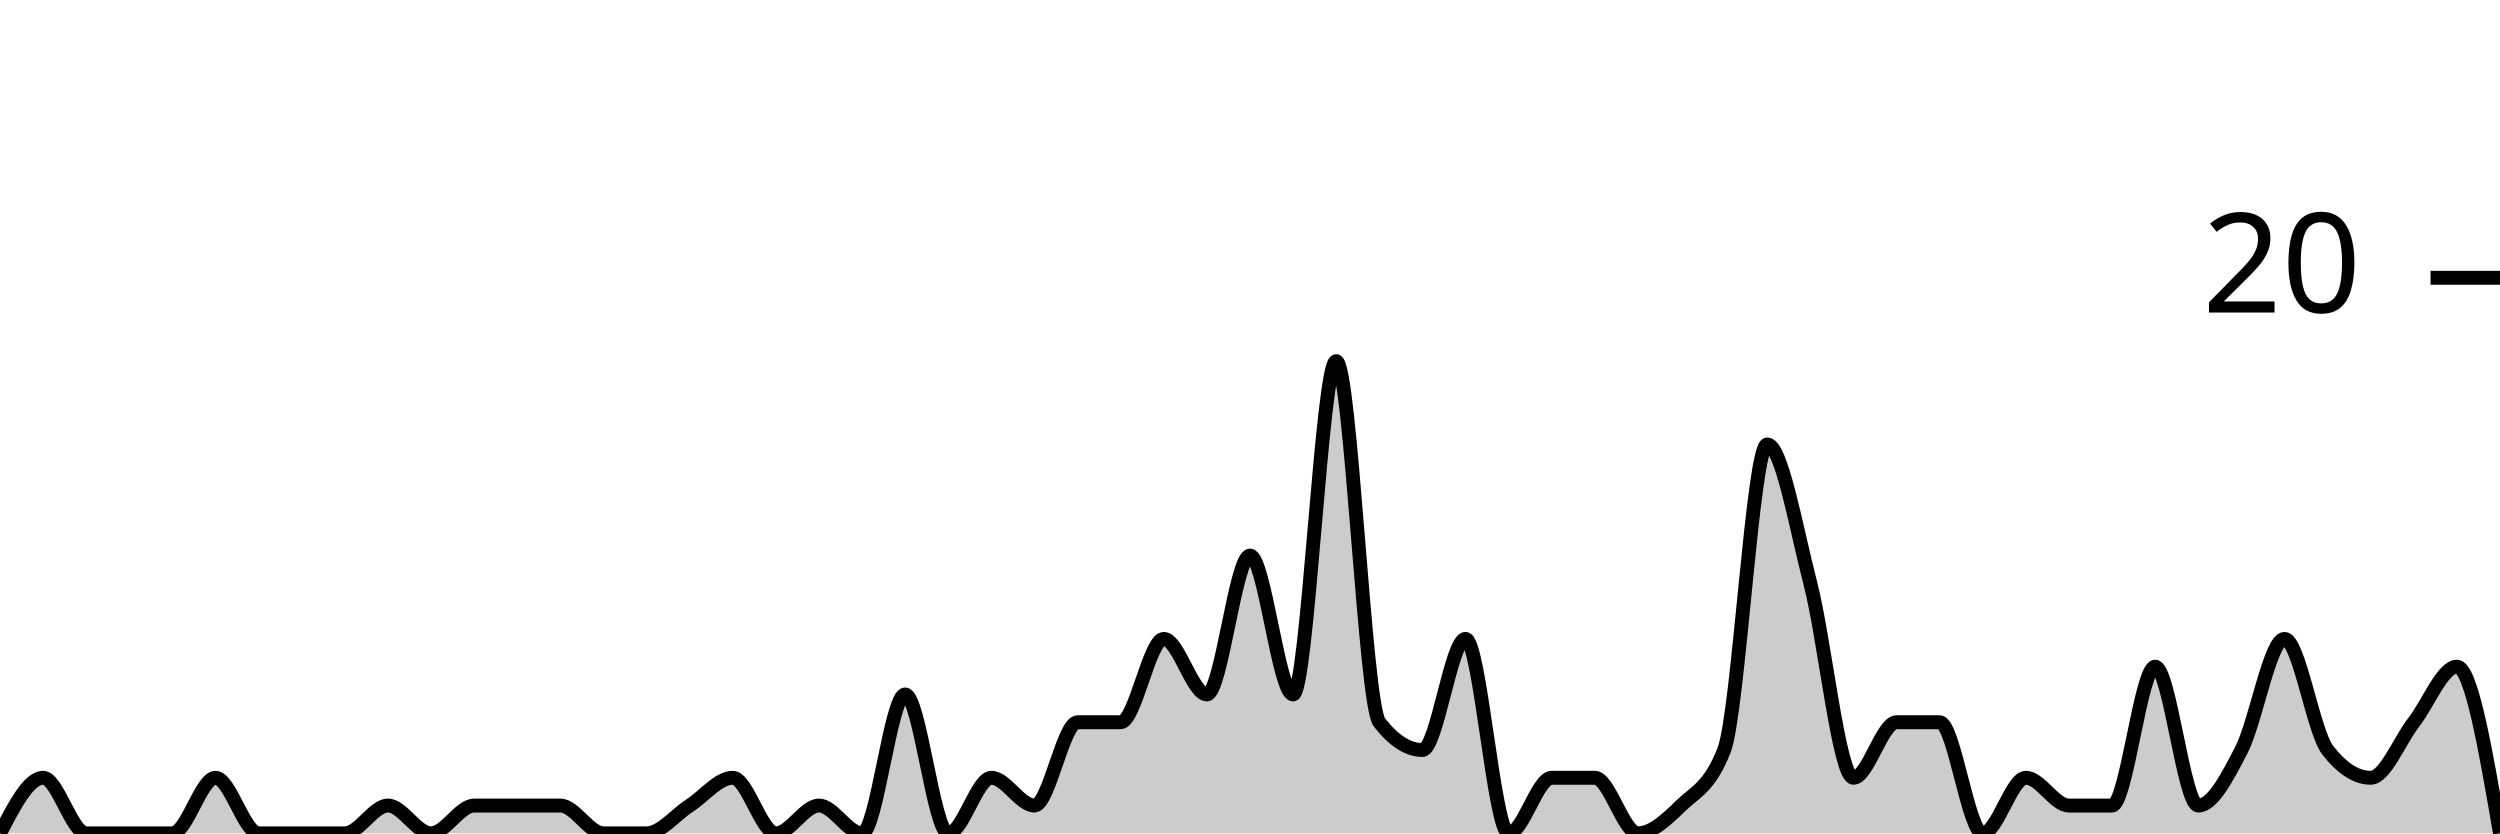
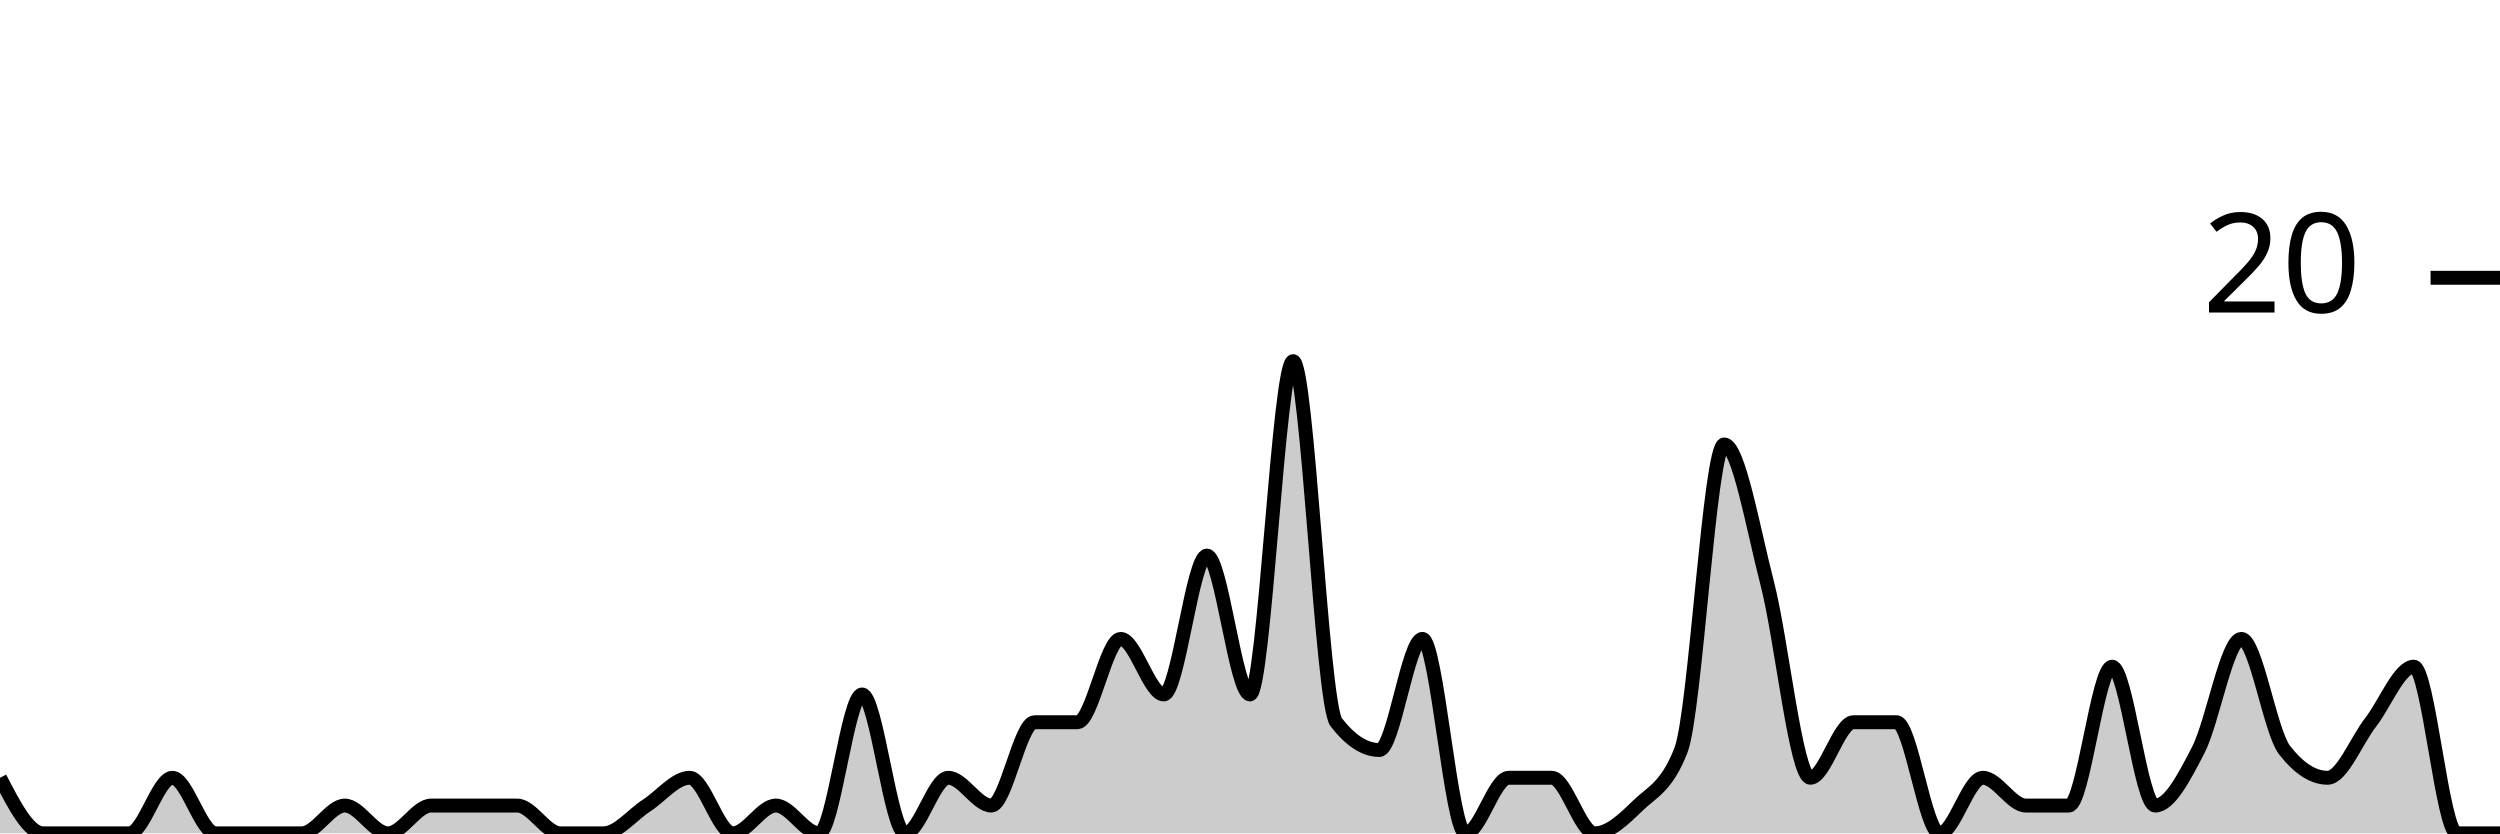
<svg xmlns="http://www.w3.org/2000/svg" viewBox="0 0 180 60">
  <g transform="translate(0,20)">
-     <path class="area" fill="rgba(0, 0, 0, 0.2)" d="M0,40C1.034,38,2.069,36,3.103,36C4.138,36,5.172,40,6.207,40C7.241,40,8.276,40,9.31,40C10.345,40,11.379,40,12.414,40C13.448,40,14.483,36,15.517,36C16.552,36,17.586,40,18.621,40C19.655,40,20.69,40,21.724,40C22.759,40,23.793,40,24.828,40C25.862,40,26.897,38,27.931,38C28.966,38,30,40,31.034,40C32.069,40,33.103,38,34.138,38C35.172,38,36.207,38,37.241,38C38.276,38,39.31,38,40.345,38C41.379,38,42.414,40,43.448,40C44.483,40,45.517,40,46.552,40C47.586,40,48.621,38.667,49.655,38C50.69,37.333,51.724,36,52.759,36C53.793,36,54.828,40,55.862,40C56.897,40,57.931,38,58.966,38C60,38,61.034,40,62.069,40C63.103,40,64.138,30,65.172,30C66.207,30,67.241,40,68.276,40C69.31,40,70.345,36,71.379,36C72.414,36,73.448,38,74.483,38C75.517,38,76.552,32,77.586,32C78.621,32,79.655,32,80.69,32C81.724,32,82.759,26,83.793,26C84.828,26,85.862,30,86.897,30C87.931,30,88.966,20,90,20C91.034,20,92.069,30,93.103,30C94.138,30,95.172,6,96.207,6C97.241,6,98.276,30.667,99.31,32C100.345,33.333,101.379,34,102.414,34C103.448,34,104.483,26,105.517,26C106.552,26,107.586,40,108.621,40C109.655,40,110.69,36,111.724,36C112.759,36,113.793,36,114.828,36C115.862,36,116.897,40,117.931,40C118.966,40,120,39,121.034,38C122.069,37,123.103,36.667,124.138,34C125.172,31.333,126.207,12,127.241,12C128.276,12,129.31,18,130.345,22C131.379,26,132.414,36,133.448,36C134.483,36,135.517,32,136.552,32C137.586,32,138.621,32,139.655,32C140.69,32,141.724,40,142.759,40C143.793,40,144.828,36,145.862,36C146.897,36,147.931,38,148.966,38C150,38,151.034,38,152.069,38C153.103,38,154.138,28,155.172,28C156.207,28,157.241,38,158.276,38C159.31,38,160.345,36,161.379,34C162.414,32,163.448,26,164.483,26C165.517,26,166.552,32.667,167.586,34C168.621,35.333,169.655,36,170.69,36C171.724,36,172.759,33.333,173.793,32C174.828,30.667,175.862,28,176.897,28C177.931,28,178.966,34,180,40L180,40C178.966,40,177.931,40,176.897,40C175.862,40,174.828,40,173.793,40C172.759,40,171.724,40,170.69,40C169.655,40,168.621,40,167.586,40C166.552,40,165.517,40,164.483,40C163.448,40,162.414,40,161.379,40C160.345,40,159.31,40,158.276,40C157.241,40,156.207,40,155.172,40C154.138,40,153.103,40,152.069,40C151.034,40,150,40,148.966,40C147.931,40,146.897,40,145.862,40C144.828,40,143.793,40,142.759,40C141.724,40,140.69,40,139.655,40C138.621,40,137.586,40,136.552,40C135.517,40,134.483,40,133.448,40C132.414,40,131.379,40,130.345,40C129.31,40,128.276,40,127.241,40C126.207,40,125.172,40,124.138,40C123.103,40,122.069,40,121.034,40C120,40,118.966,40,117.931,40C116.897,40,115.862,40,114.828,40C113.793,40,112.759,40,111.724,40C110.69,40,109.655,40,108.621,40C107.586,40,106.552,40,105.517,40C104.483,40,103.448,40,102.414,40C101.379,40,100.345,40,99.31,40C98.276,40,97.241,40,96.207,40C95.172,40,94.138,40,93.103,40C92.069,40,91.034,40,90,40C88.966,40,87.931,40,86.897,40C85.862,40,84.828,40,83.793,40C82.759,40,81.724,40,80.69,40C79.655,40,78.621,40,77.586,40C76.552,40,75.517,40,74.483,40C73.448,40,72.414,40,71.379,40C70.345,40,69.31,40,68.276,40C67.241,40,66.207,40,65.172,40C64.138,40,63.103,40,62.069,40C61.034,40,60,40,58.966,40C57.931,40,56.897,40,55.862,40C54.828,40,53.793,40,52.759,40C51.724,40,50.69,40,49.655,40C48.621,40,47.586,40,46.552,40C45.517,40,44.483,40,43.448,40C42.414,40,41.379,40,40.345,40C39.31,40,38.276,40,37.241,40C36.207,40,35.172,40,34.138,40C33.103,40,32.069,40,31.034,40C30,40,28.966,40,27.931,40C26.897,40,25.862,40,24.828,40C23.793,40,22.759,40,21.724,40C20.69,40,19.655,40,18.621,40C17.586,40,16.552,40,15.517,40C14.483,40,13.448,40,12.414,40C11.379,40,10.345,40,9.31,40C8.276,40,7.241,40,6.207,40C5.172,40,4.138,40,3.103,40C2.069,40,1.034,40,0,40Z" />
-     <path class="line" stroke="black" fill="none" d="M0,40C1.034,38,2.069,36,3.103,36C4.138,36,5.172,40,6.207,40C7.241,40,8.276,40,9.31,40C10.345,40,11.379,40,12.414,40C13.448,40,14.483,36,15.517,36C16.552,36,17.586,40,18.621,40C19.655,40,20.69,40,21.724,40C22.759,40,23.793,40,24.828,40C25.862,40,26.897,38,27.931,38C28.966,38,30,40,31.034,40C32.069,40,33.103,38,34.138,38C35.172,38,36.207,38,37.241,38C38.276,38,39.31,38,40.345,38C41.379,38,42.414,40,43.448,40C44.483,40,45.517,40,46.552,40C47.586,40,48.621,38.667,49.655,38C50.69,37.333,51.724,36,52.759,36C53.793,36,54.828,40,55.862,40C56.897,40,57.931,38,58.966,38C60,38,61.034,40,62.069,40C63.103,40,64.138,30,65.172,30C66.207,30,67.241,40,68.276,40C69.31,40,70.345,36,71.379,36C72.414,36,73.448,38,74.483,38C75.517,38,76.552,32,77.586,32C78.621,32,79.655,32,80.69,32C81.724,32,82.759,26,83.793,26C84.828,26,85.862,30,86.897,30C87.931,30,88.966,20,90,20C91.034,20,92.069,30,93.103,30C94.138,30,95.172,6,96.207,6C97.241,6,98.276,30.667,99.31,32C100.345,33.333,101.379,34,102.414,34C103.448,34,104.483,26,105.517,26C106.552,26,107.586,40,108.621,40C109.655,40,110.69,36,111.724,36C112.759,36,113.793,36,114.828,36C115.862,36,116.897,40,117.931,40C118.966,40,120,39,121.034,38C122.069,37,123.103,36.667,124.138,34C125.172,31.333,126.207,12,127.241,12C128.276,12,129.31,18,130.345,22C131.379,26,132.414,36,133.448,36C134.483,36,135.517,32,136.552,32C137.586,32,138.621,32,139.655,32C140.69,32,141.724,40,142.759,40C143.793,40,144.828,36,145.862,36C146.897,36,147.931,38,148.966,38C150,38,151.034,38,152.069,38C153.103,38,154.138,28,155.172,28C156.207,28,157.241,38,158.276,38C159.31,38,160.345,36,161.379,34C162.414,32,163.448,26,164.483,26C165.517,26,166.552,32.667,167.586,34C168.621,35.333,169.655,36,170.69,36C171.724,36,172.759,33.333,173.793,32C174.828,30.667,175.862,28,176.897,28C177.931,28,178.966,34,180,40" />
+     <path class="area" fill="rgba(0, 0, 0, 0.2)" d="M0,36C1.034,38,2.069,40,3.103,40C4.138,40,5.172,40,6.207,40C7.241,40,8.276,40,9.31,40C10.345,40,11.379,36,12.414,36C13.448,36,14.483,40,15.517,40C16.552,40,17.586,40,18.621,40C19.655,40,20.69,40,21.724,40C22.759,40,23.793,38,24.828,38C25.862,38,26.897,40,27.931,40C28.966,40,30,38,31.034,38C32.069,38,33.103,38,34.138,38C35.172,38,36.207,38,37.241,38C38.276,38,39.31,40,40.345,40C41.379,40,42.414,40,43.448,40C44.483,40,45.517,38.667,46.552,38C47.586,37.333,48.621,36,49.655,36C50.69,36,51.724,40,52.759,40C53.793,40,54.828,38,55.862,38C56.897,38,57.931,40,58.966,40C60,40,61.034,30,62.069,30C63.103,30,64.138,40,65.172,40C66.207,40,67.241,36,68.276,36C69.31,36,70.345,38,71.379,38C72.414,38,73.448,32,74.483,32C75.517,32,76.552,32,77.586,32C78.621,32,79.655,26,80.69,26C81.724,26,82.759,30,83.793,30C84.828,30,85.862,20,86.897,20C87.931,20,88.966,30,90,30C91.034,30,92.069,6,93.103,6C94.138,6,95.172,30.667,96.207,32C97.241,33.333,98.276,34,99.31,34C100.345,34,101.379,26,102.414,26C103.448,26,104.483,40,105.517,40C106.552,40,107.586,36,108.621,36C109.655,36,110.69,36,111.724,36C112.759,36,113.793,40,114.828,40C115.862,40,116.897,39,117.931,38C118.966,37,120,36.667,121.034,34C122.069,31.333,123.103,12,124.138,12C125.172,12,126.207,18,127.241,22C128.276,26,129.31,36,130.345,36C131.379,36,132.414,32,133.448,32C134.483,32,135.517,32,136.552,32C137.586,32,138.621,40,139.655,40C140.69,40,141.724,36,142.759,36C143.793,36,144.828,38,145.862,38C146.897,38,147.931,38,148.966,38C150,38,151.034,28,152.069,28C153.103,28,154.138,38,155.172,38C156.207,38,157.241,36,158.276,34C159.31,32,160.345,26,161.379,26C162.414,26,163.448,32.667,164.483,34C165.517,35.333,166.552,36,167.586,36C168.621,36,169.655,33.333,170.69,32C171.724,30.667,172.759,28,173.793,28C174.828,28,175.862,40,176.897,40C177.931,40,178.966,40,180,40L180,40C178.966,40,177.931,40,176.897,40C175.862,40,174.828,40,173.793,40C172.759,40,171.724,40,170.69,40C169.655,40,168.621,40,167.586,40C166.552,40,165.517,40,164.483,40C163.448,40,162.414,40,161.379,40C160.345,40,159.31,40,158.276,40C157.241,40,156.207,40,155.172,40C154.138,40,153.103,40,152.069,40C151.034,40,150,40,148.966,40C147.931,40,146.897,40,145.862,40C144.828,40,143.793,40,142.759,40C141.724,40,140.69,40,139.655,40C138.621,40,137.586,40,136.552,40C135.517,40,134.483,40,133.448,40C132.414,40,131.379,40,130.345,40C129.31,40,128.276,40,127.241,40C126.207,40,125.172,40,124.138,40C123.103,40,122.069,40,121.034,40C120,40,118.966,40,117.931,40C116.897,40,115.862,40,114.828,40C113.793,40,112.759,40,111.724,40C110.69,40,109.655,40,108.621,40C107.586,40,106.552,40,105.517,40C104.483,40,103.448,40,102.414,40C101.379,40,100.345,40,99.31,40C98.276,40,97.241,40,96.207,40C95.172,40,94.138,40,93.103,40C92.069,40,91.034,40,90,40C88.966,40,87.931,40,86.897,40C85.862,40,84.828,40,83.793,40C82.759,40,81.724,40,80.69,40C79.655,40,78.621,40,77.586,40C76.552,40,75.517,40,74.483,40C73.448,40,72.414,40,71.379,40C70.345,40,69.31,40,68.276,40C67.241,40,66.207,40,65.172,40C64.138,40,63.103,40,62.069,40C61.034,40,60,40,58.966,40C57.931,40,56.897,40,55.862,40C54.828,40,53.793,40,52.759,40C51.724,40,50.69,40,49.655,40C48.621,40,47.586,40,46.552,40C45.517,40,44.483,40,43.448,40C42.414,40,41.379,40,40.345,40C39.31,40,38.276,40,37.241,40C36.207,40,35.172,40,34.138,40C33.103,40,32.069,40,31.034,40C30,40,28.966,40,27.931,40C26.897,40,25.862,40,24.828,40C23.793,40,22.759,40,21.724,40C20.69,40,19.655,40,18.621,40C17.586,40,16.552,40,15.517,40C14.483,40,13.448,40,12.414,40C11.379,40,10.345,40,9.31,40C8.276,40,7.241,40,6.207,40C5.172,40,4.138,40,3.103,40C2.069,40,1.034,40,0,40Z" />
+     <path class="line" stroke="black" fill="none" d="M0,36C1.034,38,2.069,40,3.103,40C4.138,40,5.172,40,6.207,40C7.241,40,8.276,40,9.31,40C10.345,40,11.379,36,12.414,36C13.448,36,14.483,40,15.517,40C16.552,40,17.586,40,18.621,40C19.655,40,20.69,40,21.724,40C22.759,40,23.793,38,24.828,38C25.862,38,26.897,40,27.931,40C28.966,40,30,38,31.034,38C32.069,38,33.103,38,34.138,38C35.172,38,36.207,38,37.241,38C38.276,38,39.31,40,40.345,40C41.379,40,42.414,40,43.448,40C44.483,40,45.517,38.667,46.552,38C47.586,37.333,48.621,36,49.655,36C50.69,36,51.724,40,52.759,40C53.793,40,54.828,38,55.862,38C56.897,38,57.931,40,58.966,40C60,40,61.034,30,62.069,30C63.103,30,64.138,40,65.172,40C66.207,40,67.241,36,68.276,36C69.31,36,70.345,38,71.379,38C72.414,38,73.448,32,74.483,32C75.517,32,76.552,32,77.586,32C78.621,32,79.655,26,80.69,26C81.724,26,82.759,30,83.793,30C84.828,30,85.862,20,86.897,20C87.931,20,88.966,30,90,30C91.034,30,92.069,6,93.103,6C94.138,6,95.172,30.667,96.207,32C97.241,33.333,98.276,34,99.31,34C100.345,34,101.379,26,102.414,26C103.448,26,104.483,40,105.517,40C106.552,40,107.586,36,108.621,36C109.655,36,110.69,36,111.724,36C112.759,36,113.793,40,114.828,40C115.862,40,116.897,39,117.931,38C118.966,37,120,36.667,121.034,34C122.069,31.333,123.103,12,124.138,12C125.172,12,126.207,18,127.241,22C128.276,26,129.31,36,130.345,36C131.379,36,132.414,32,133.448,32C134.483,32,135.517,32,136.552,32C137.586,32,138.621,40,139.655,40C140.69,40,141.724,36,142.759,36C143.793,36,144.828,38,145.862,38C146.897,38,147.931,38,148.966,38C150,38,151.034,28,152.069,28C153.103,28,154.138,38,155.172,38C156.207,38,157.241,36,158.276,34C159.31,32,160.345,26,161.379,26C162.414,26,163.448,32.667,164.483,34C165.517,35.333,166.552,36,167.586,36C168.621,36,169.655,33.333,170.69,32C171.724,30.667,172.759,28,173.793,28C174.828,28,175.862,40,176.897,40C177.931,40,178.966,40,180,40" />
    <path class="axis-ceiling" stroke-width="1" stroke="black" fill="none" d="M175,0L180,0" />
    <text class="axis-ceiling-label" font-family="sans-serif" text-anchor="end" font-size="10px" x="170" y="2.5">20</text>
  </g>
</svg>
